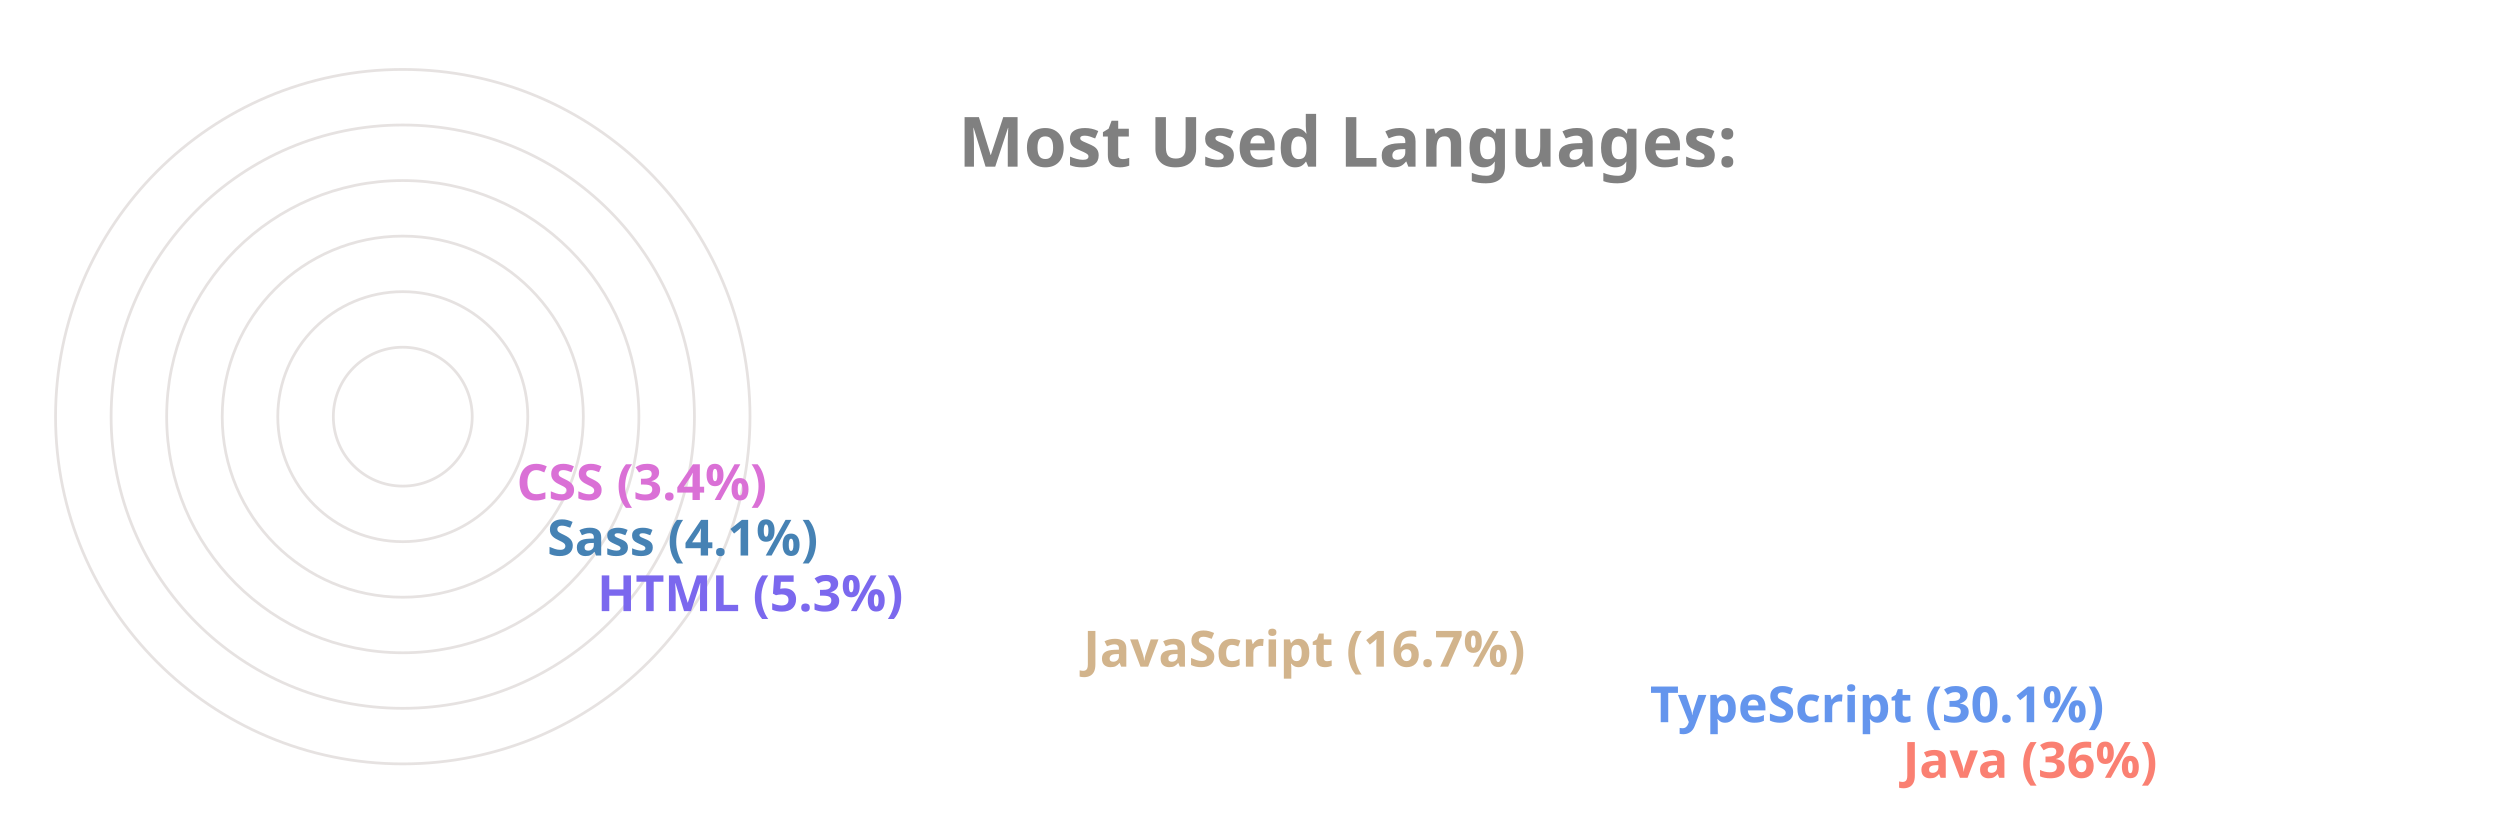
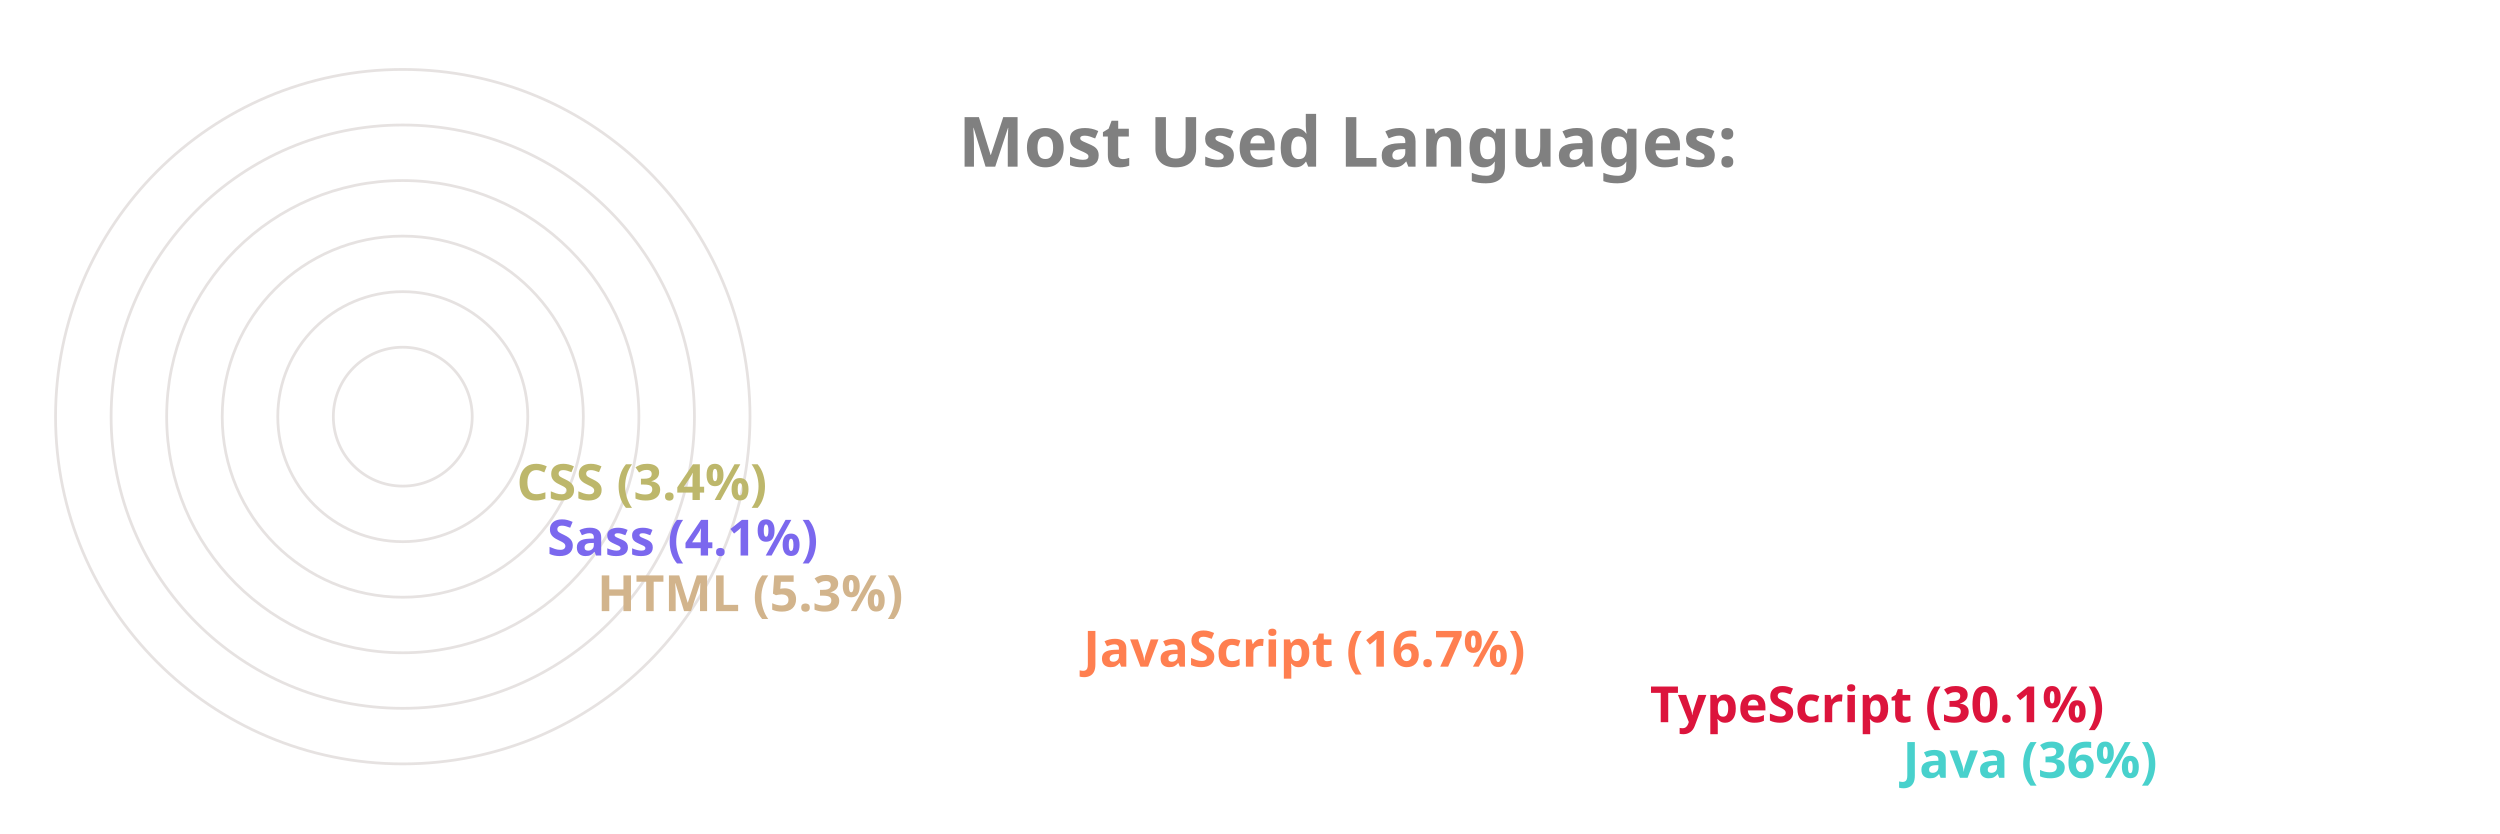
<svg xmlns="http://www.w3.org/2000/svg" viewBox="0 0 650 300" height="200px" width="600px">
  <style>
		.label {
			font: bold 25px sans-serif;
			color: #404040;
			-webkit-text-stroke: 1px white;
	  	}
		.name {
			font: bold 18px sans-serif;
			color: #404040;
	  	}

		.line {
			stroke-dasharray: 1000;
			stroke-dashoffset: 1000;
			animation: dash 3.5s ease-in-out forwards;	
			animation-iteration-count: infinite;
			animation-direction: alternate-reverse;
		}

		.path {
			stroke-dasharray: 1000;
			stroke-dashoffset: 1000;
			animation: dash 3.5s ease-in-out forwards;	
			animation-iteration-count: infinite;
			animation-direction: alternate-reverse;
		}
		  
		@keyframes dash {
			to {
				stroke-dashoffset: 0;
			}
		}

	</style>
  <g stroke="#E6E2E1" fill="none" stroke-width="1">
    <circle cx="20" cy="150" r="125" />
    <circle cx="20" cy="150" r="105" />
    <circle cx="20" cy="150" r="85" />
    <circle cx="20" cy="150" r="65" />
    <circle cx="20" cy="150" r="45" />
    <circle cx="20" cy="150" r="25" />
  </g>
  <g fill="none" stroke-width="20" class="line">
-     <line x2="550" y2="275" x1="20" y1="275" stroke="Salmon" />
-     <line x2="459" y2="255" x1="20" y1="255" stroke="CornflowerBlue" />
-     <line x2="255" y2="235" x1="20" y1="235" stroke="Tan" />
-     <line x2="80" y2="215" x1="20" y1="215" stroke="MediumSlateBlue" />
-     <line x2="62" y2="195" x1="20" y1="195" stroke="SteelBlue" />
-     <line x2="51" y2="175" x1="20" y1="175" stroke="Orchid" />
+     <line x2="550" y2="275" x1="20" y1="275" stroke="MediumTurquoise" />
+     <line x2="459" y2="255" x1="20" y1="255" stroke="Crimson" />
+     <line x2="255" y2="235" x1="20" y1="235" stroke="Coral" />
+     <line x2="80" y2="215" x1="20" y1="215" stroke="Tan" />
+     <line x2="62" y2="195" x1="20" y1="195" stroke="MediumSlateBlue" />
+     <line x2="51" y2="175" x1="20" y1="175" stroke="DarkKhaki" />
  </g>
  <g fill="none" stroke-width="20" stroke-linecap="round" class="path">
-     <path d="M 20 275 A 125 125 45 0 1 -81 76" stroke="Salmon" />
-     <path d="M 20 255 A 105 105 45 0 1 -70 97" stroke="CornflowerBlue" />
-     <path d="M 20 235 A 85 85 45 0 1 -61 125" stroke="Tan" />
-     <path d="M 20 215 A 65 65 45 0 1 -44 144" stroke="MediumSlateBlue" />
-     <path d="M 20 195 A 45 45 45 0 1 -24 146" stroke="SteelBlue" />
-     <path d="M 20 175 A 25 25 45 0 1 -4 148" stroke="Orchid" />
+     <path d="M 20 275 A 125 125 45 0 1 -81 76" stroke="MediumTurquoise" />
+     <path d="M 20 255 A 105 105 45 0 1 -70 97" stroke="Crimson" />
+     <path d="M 20 235 A 85 85 45 0 1 -61 125" stroke="Coral" />
+     <path d="M 20 215 A 65 65 45 0 1 -44 144" stroke="Tan" />
+     <path d="M 20 195 A 45 45 45 0 1 -24 146" stroke="MediumSlateBlue" />
+     <path d="M 20 175 A 25 25 45 0 1 -4 148" stroke="DarkKhaki" />
  </g>
  <g class="name">
-     <text x="560" y="280" fill="Salmon">Java (36%)</text>
-     <text x="469" y="260" fill="CornflowerBlue">TypeScript (30.1%)</text>
-     <text x="265" y="240" fill="Tan">JavaScript (16.7%)</text>
-     <text x="90" y="220" fill="MediumSlateBlue">HTML (5.3%)</text>
-     <text x="72" y="200" fill="SteelBlue">Sass (4.1%)</text>
-     <text x="61" y="180" fill="Orchid">CSS (3.4%)</text>
+     <text x="560" y="280" fill="MediumTurquoise">Java (36%)</text>
+     <text x="469" y="260" fill="Crimson">TypeScript (30.1%)</text>
+     <text x="265" y="240" fill="Coral">JavaScript (16.7%)</text>
+     <text x="90" y="220" fill="Tan">HTML (5.3%)</text>
+     <text x="72" y="200" fill="MediumSlateBlue">Sass (4.1%)</text>
+     <text x="61" y="180" fill="DarkKhaki">CSS (3.4%)</text>
  </g>
  <g class="label">
    <text x="220" y="60" fill="grey">Most Used Languages:</text>
  </g>
</svg>
